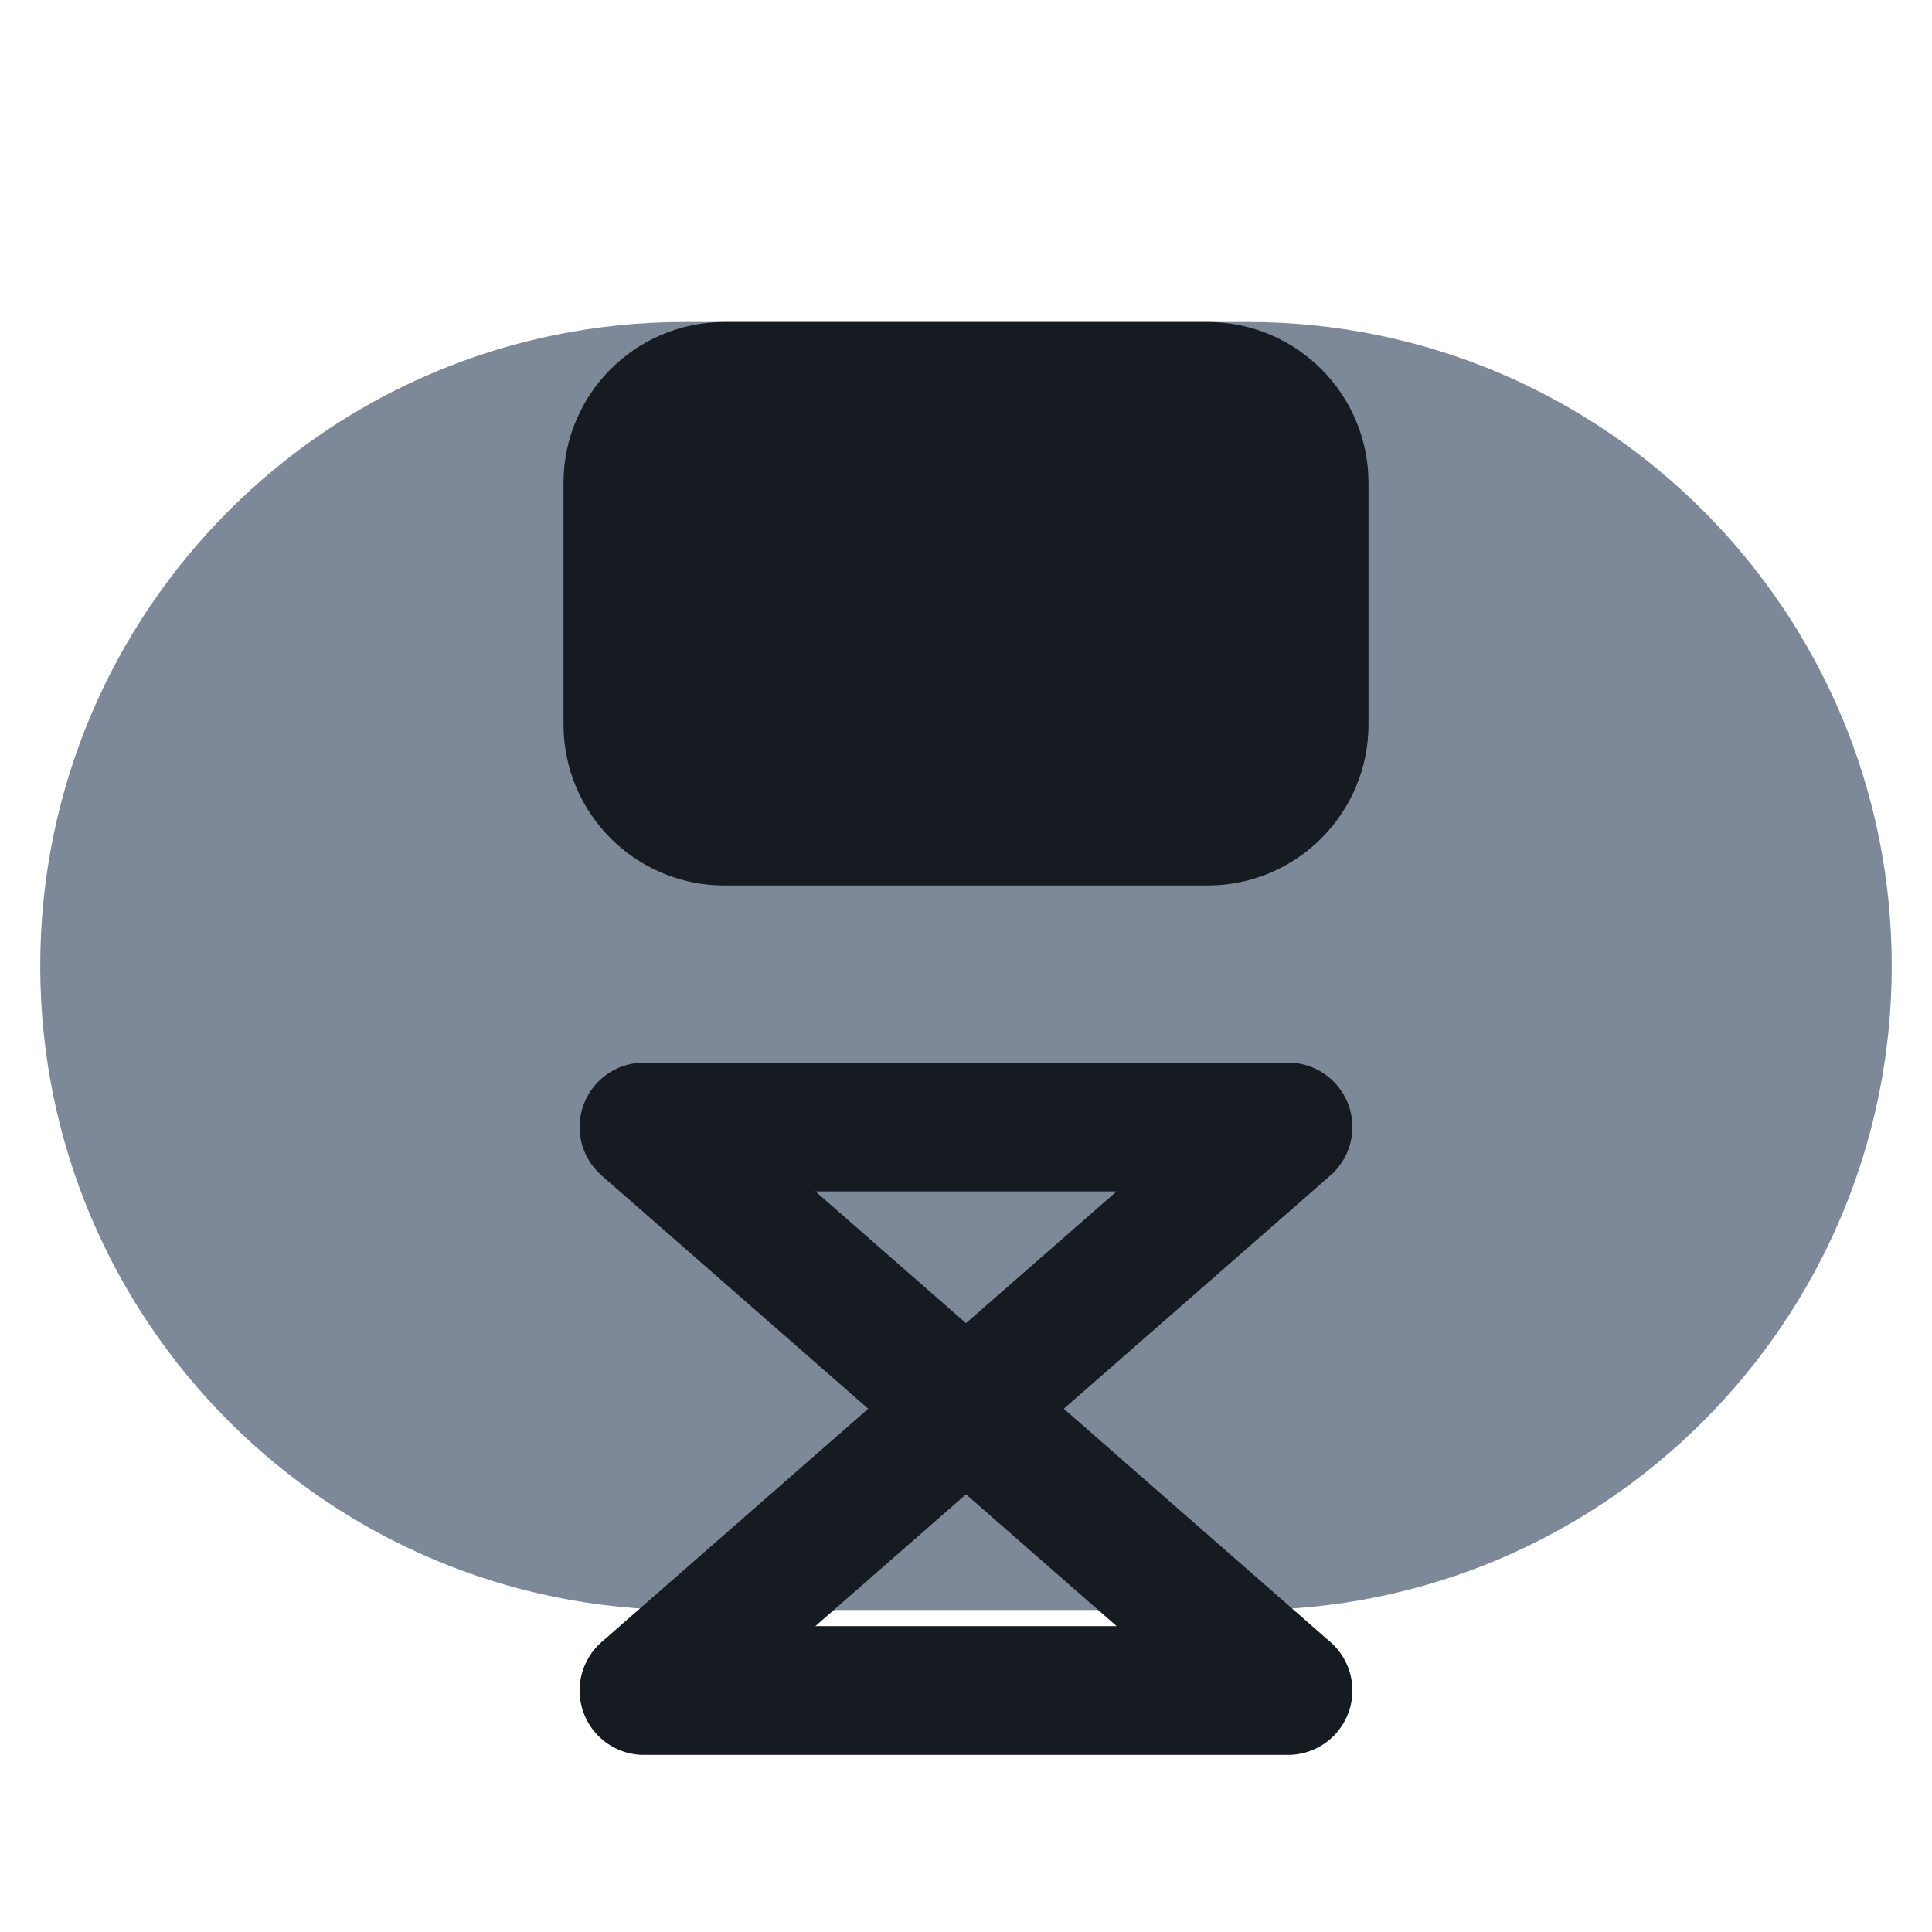
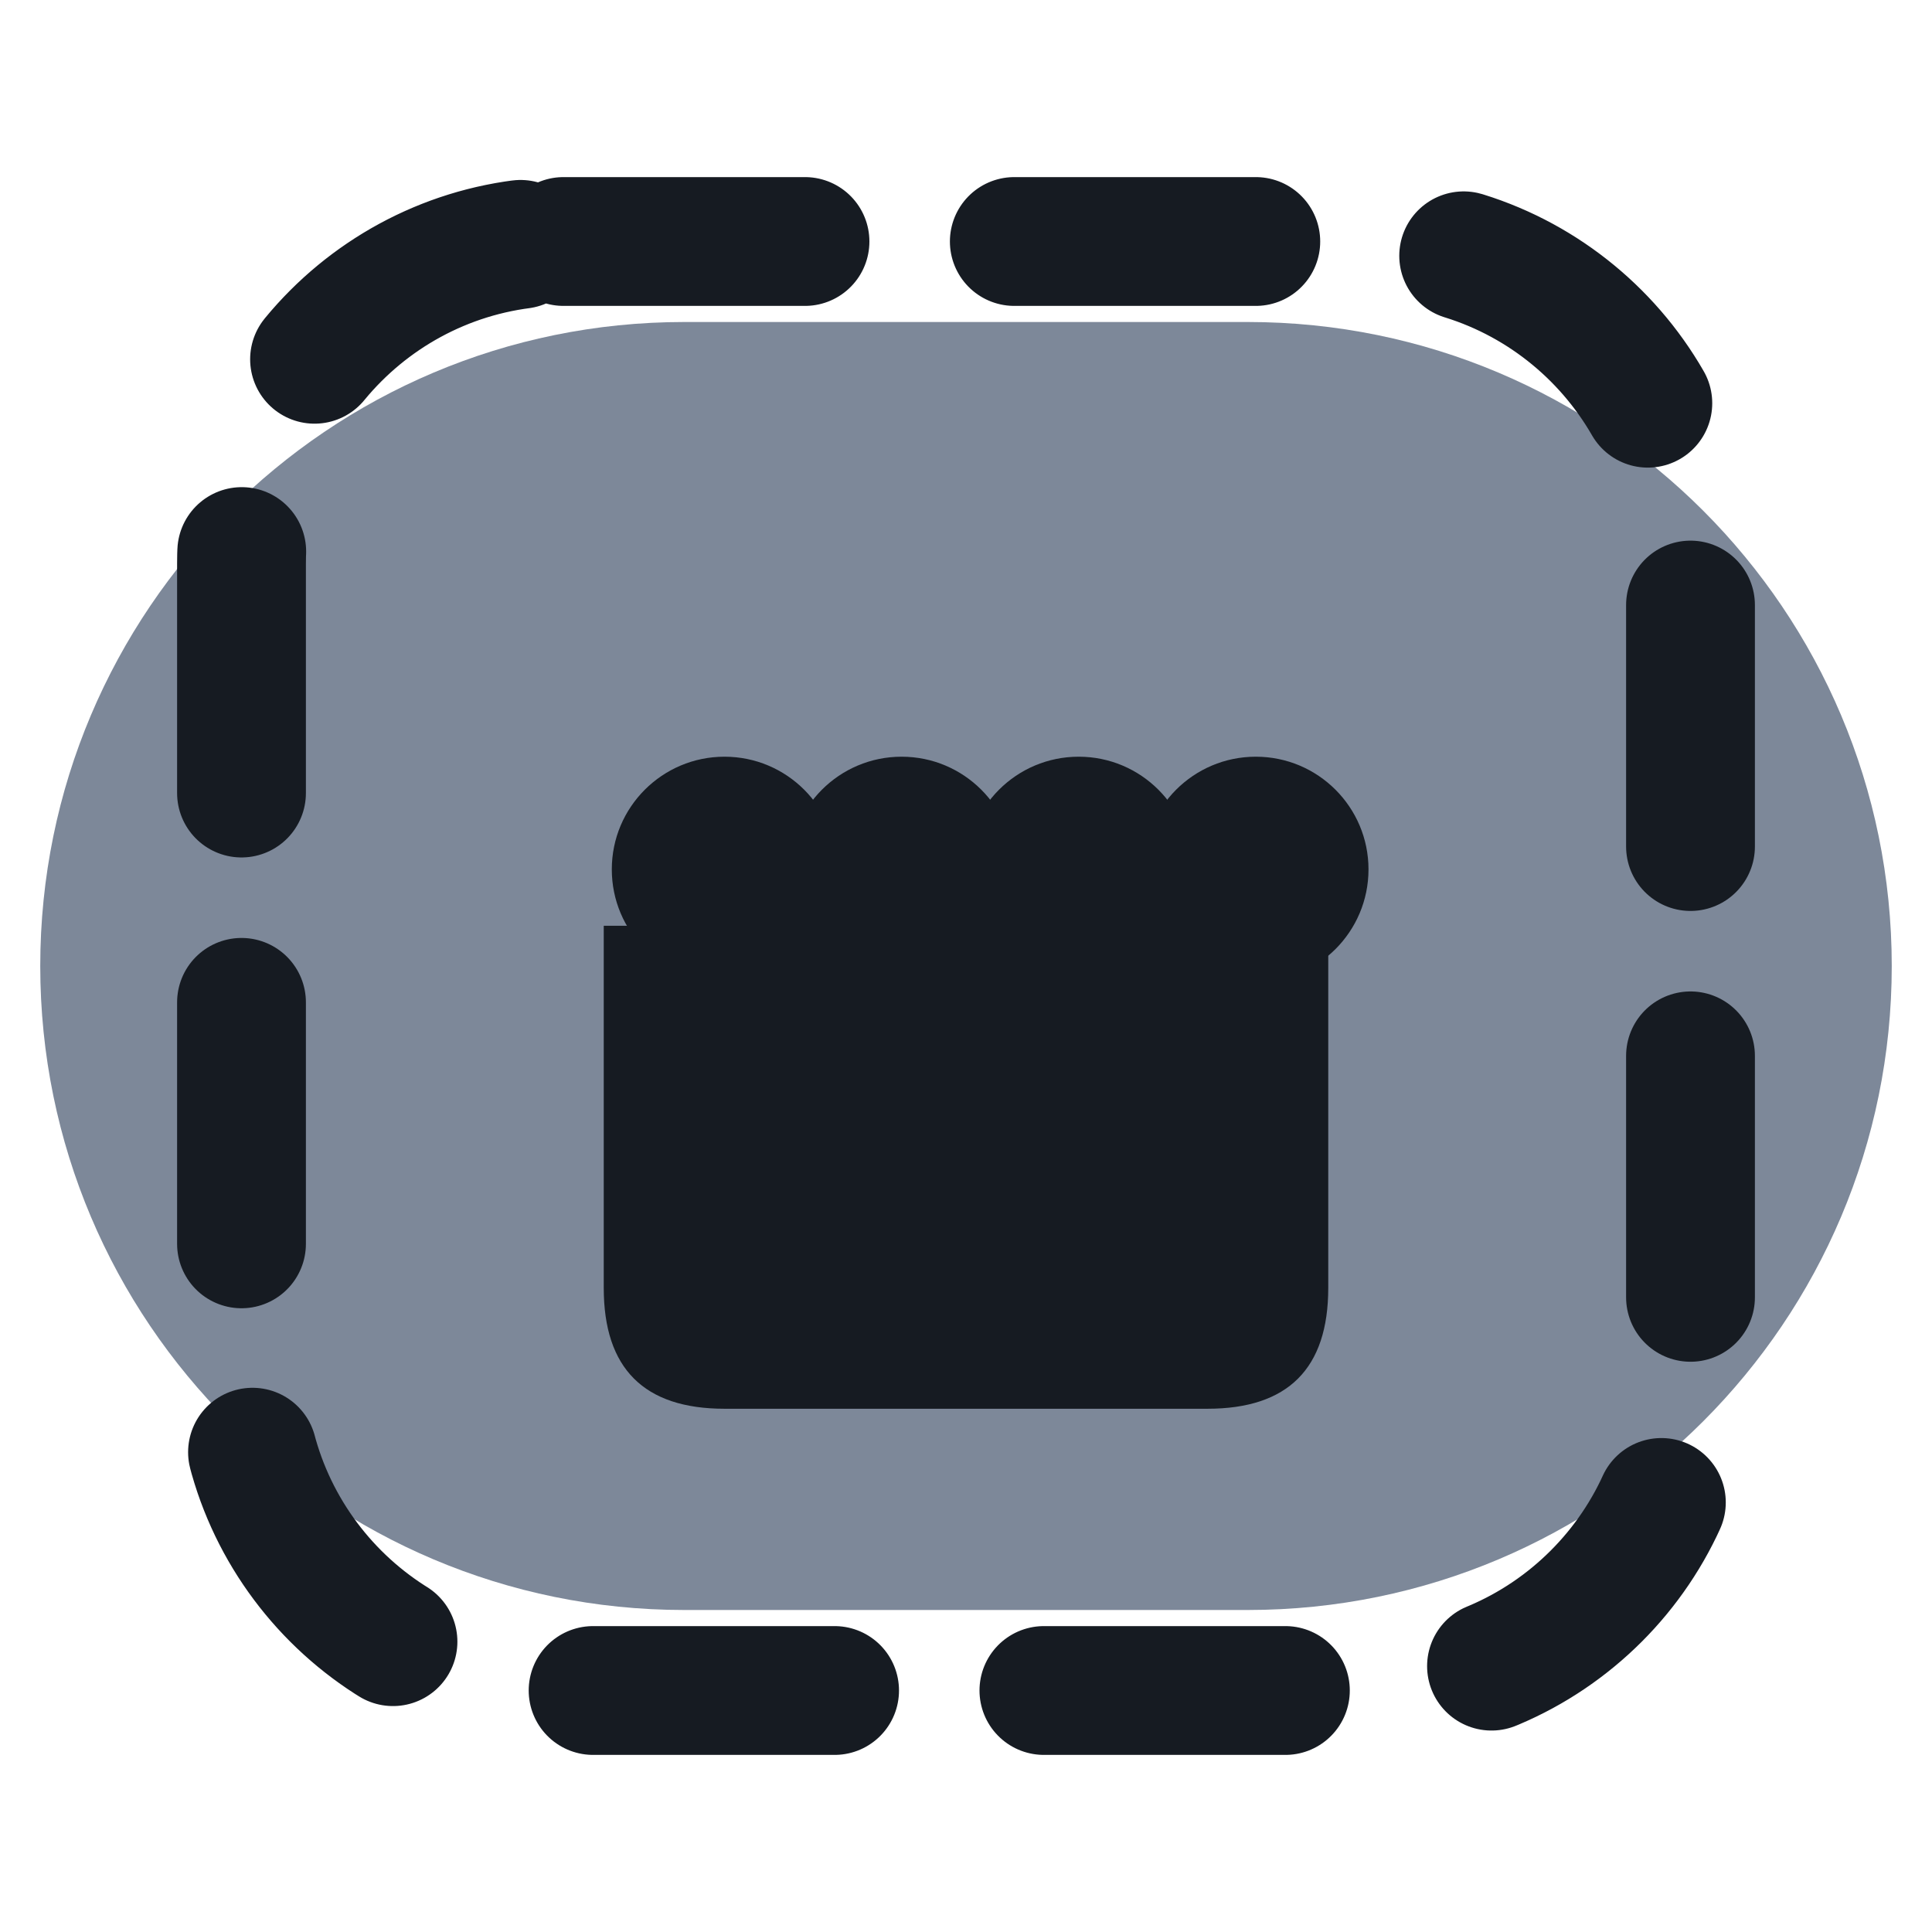
<svg xmlns="http://www.w3.org/2000/svg" viewBox="0 0 24 24" width="24" height="24">
  <rect x="0.5" y="4" width="23" height="16" rx="8" fill="#7d8899" />
-   <rect x="7" y="4" width="10" height="7" rx="2" fill="#161b22" />
-   <path d="M8 14h8l-4 3.5zM8 21h8l-4-3.5z" fill="none" stroke="#161b22" stroke-width="1.6" stroke-linecap="round" stroke-linejoin="round" />
+   <rect x="3" y="3" width="18" height="18" rx="4" fill="none" stroke="#161b22" stroke-width="1.6" stroke-linecap="round" stroke-linejoin="round" stroke-dasharray="3 2.6" />
+   <path d="M7.5 11.5H16.5V16Q16.5 17.5 15 17.5H9Q7.5 17.5 7.5 16Z" fill="#161b22" />
+   <circle cx="9" cy="10.8" r="1.4" fill="#161b22" />
+   <circle cx="11.2" cy="10.8" r="1.4" fill="#161b22" />
+   <circle cx="13.4" cy="10.8" r="1.4" fill="#161b22" />
+   <circle cx="15.6" cy="10.8" r="1.4" fill="#161b22" />
</svg>
